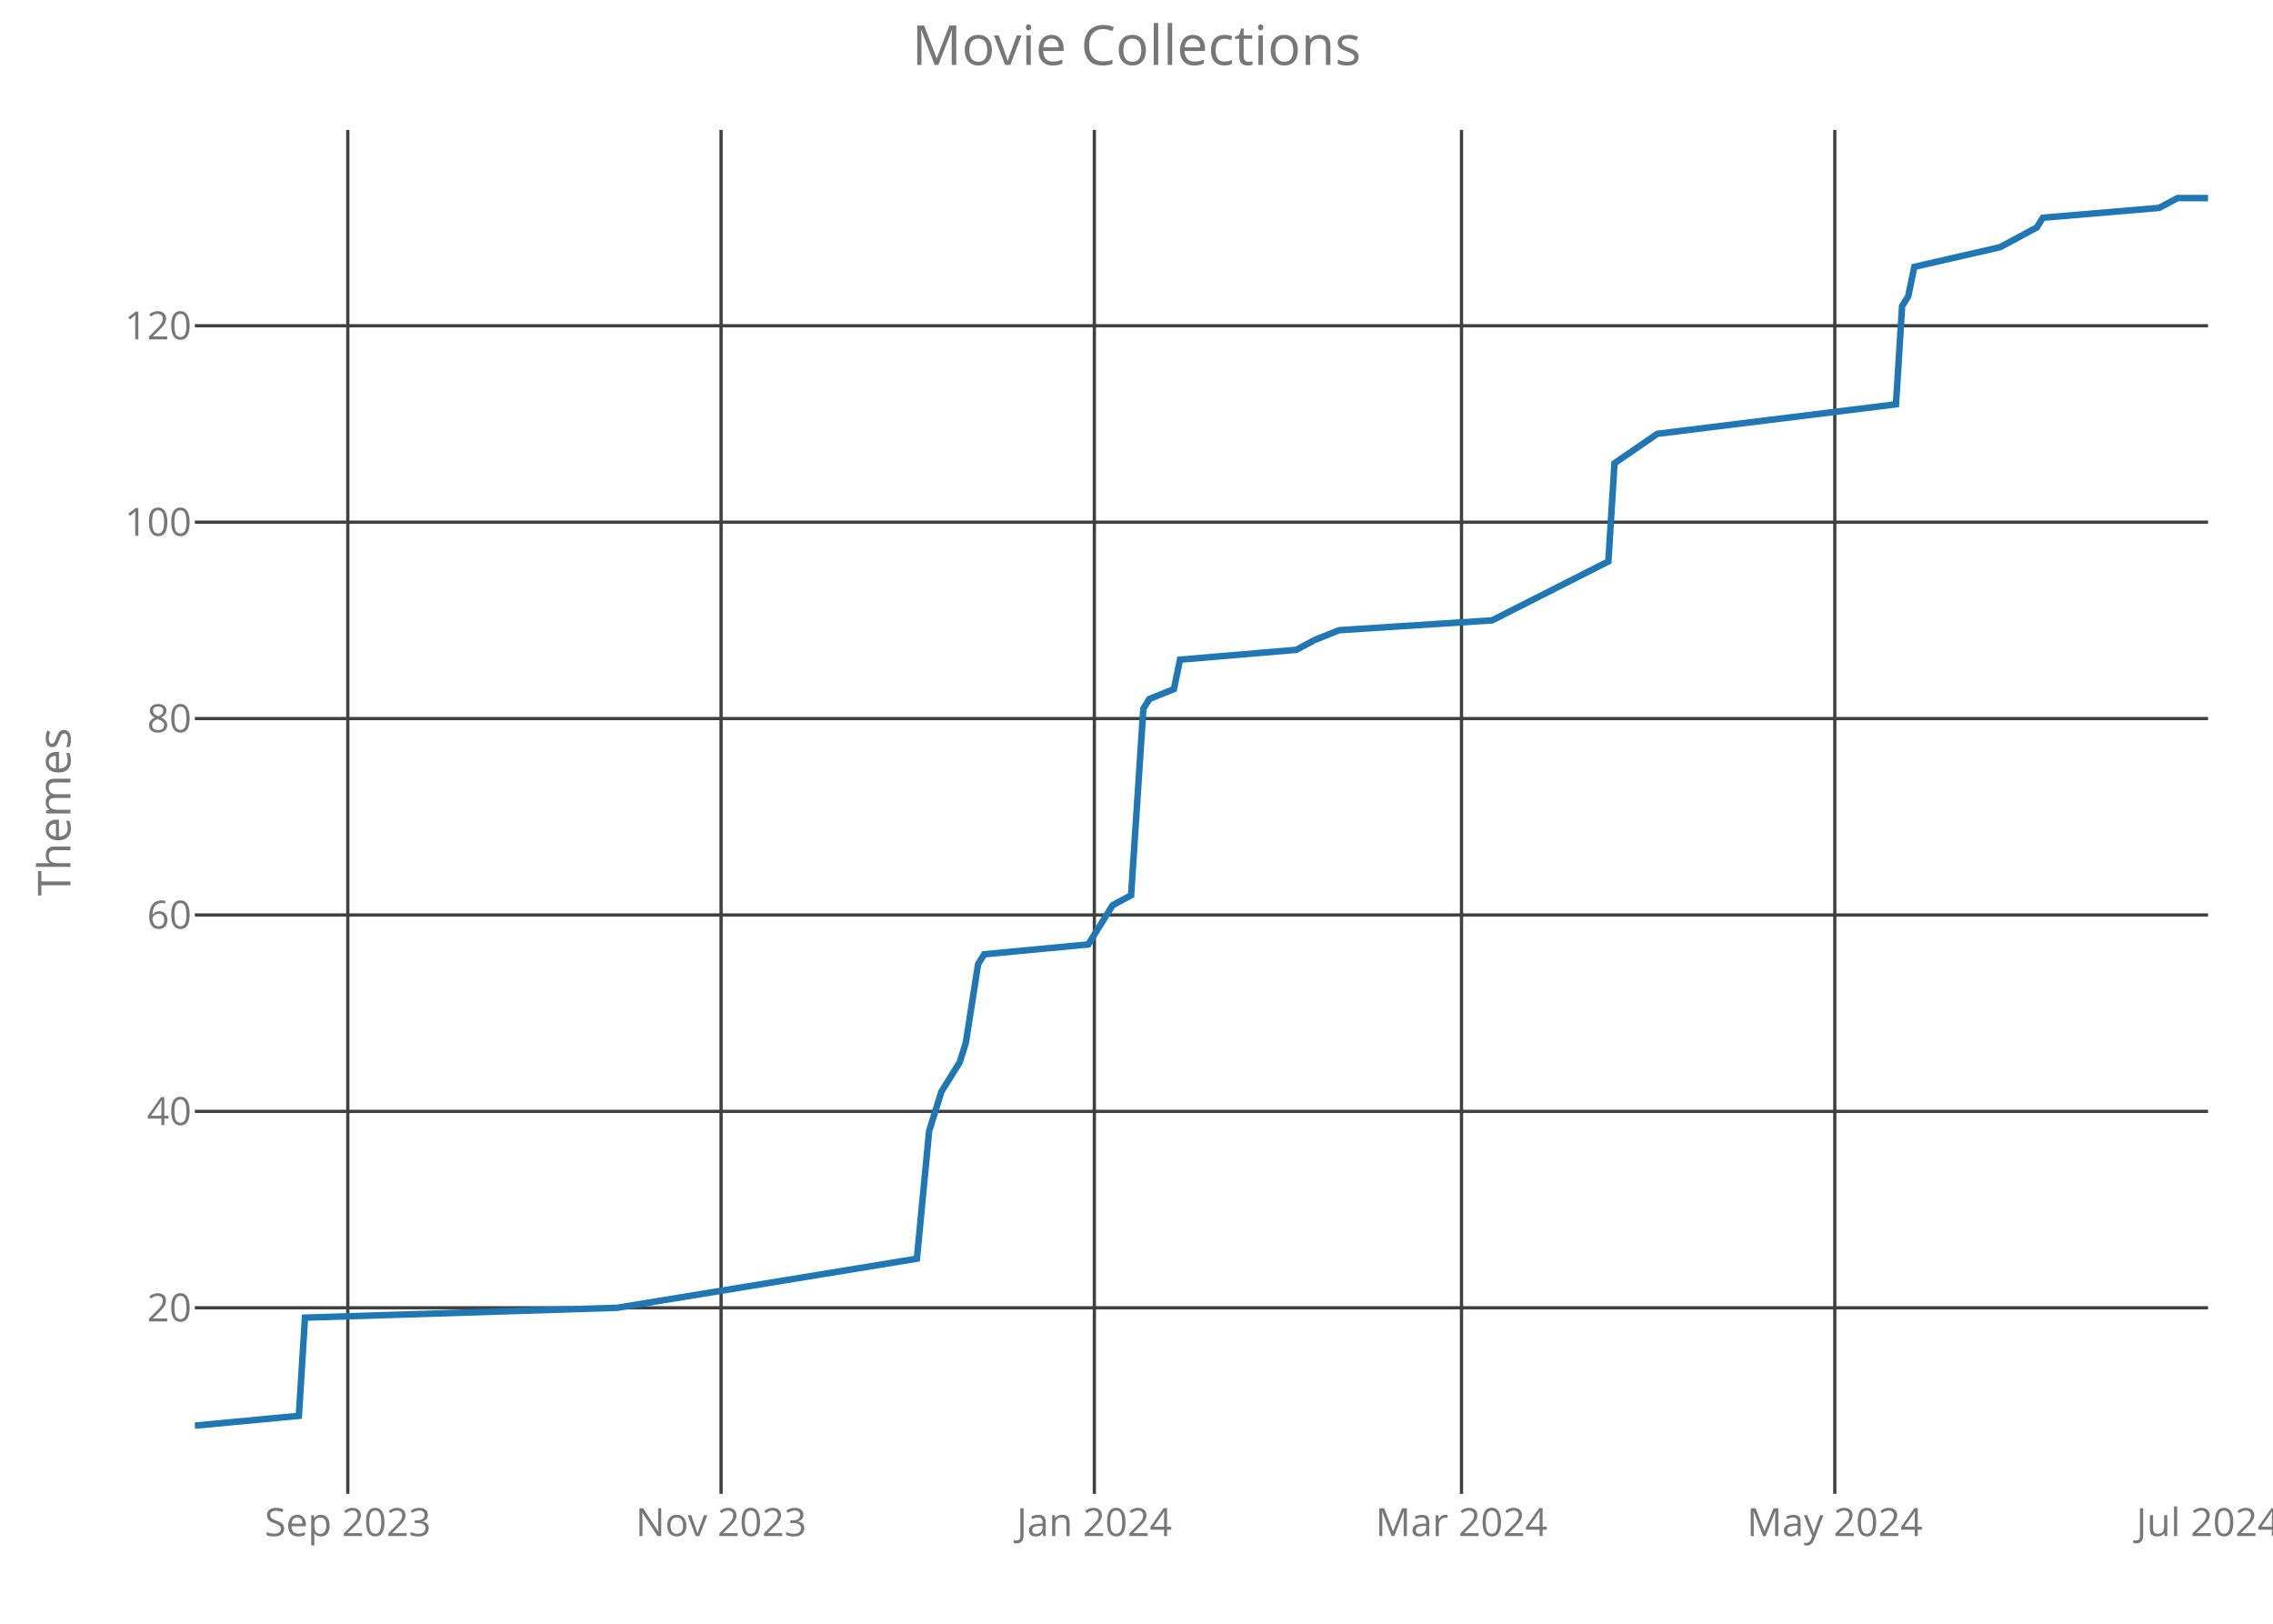
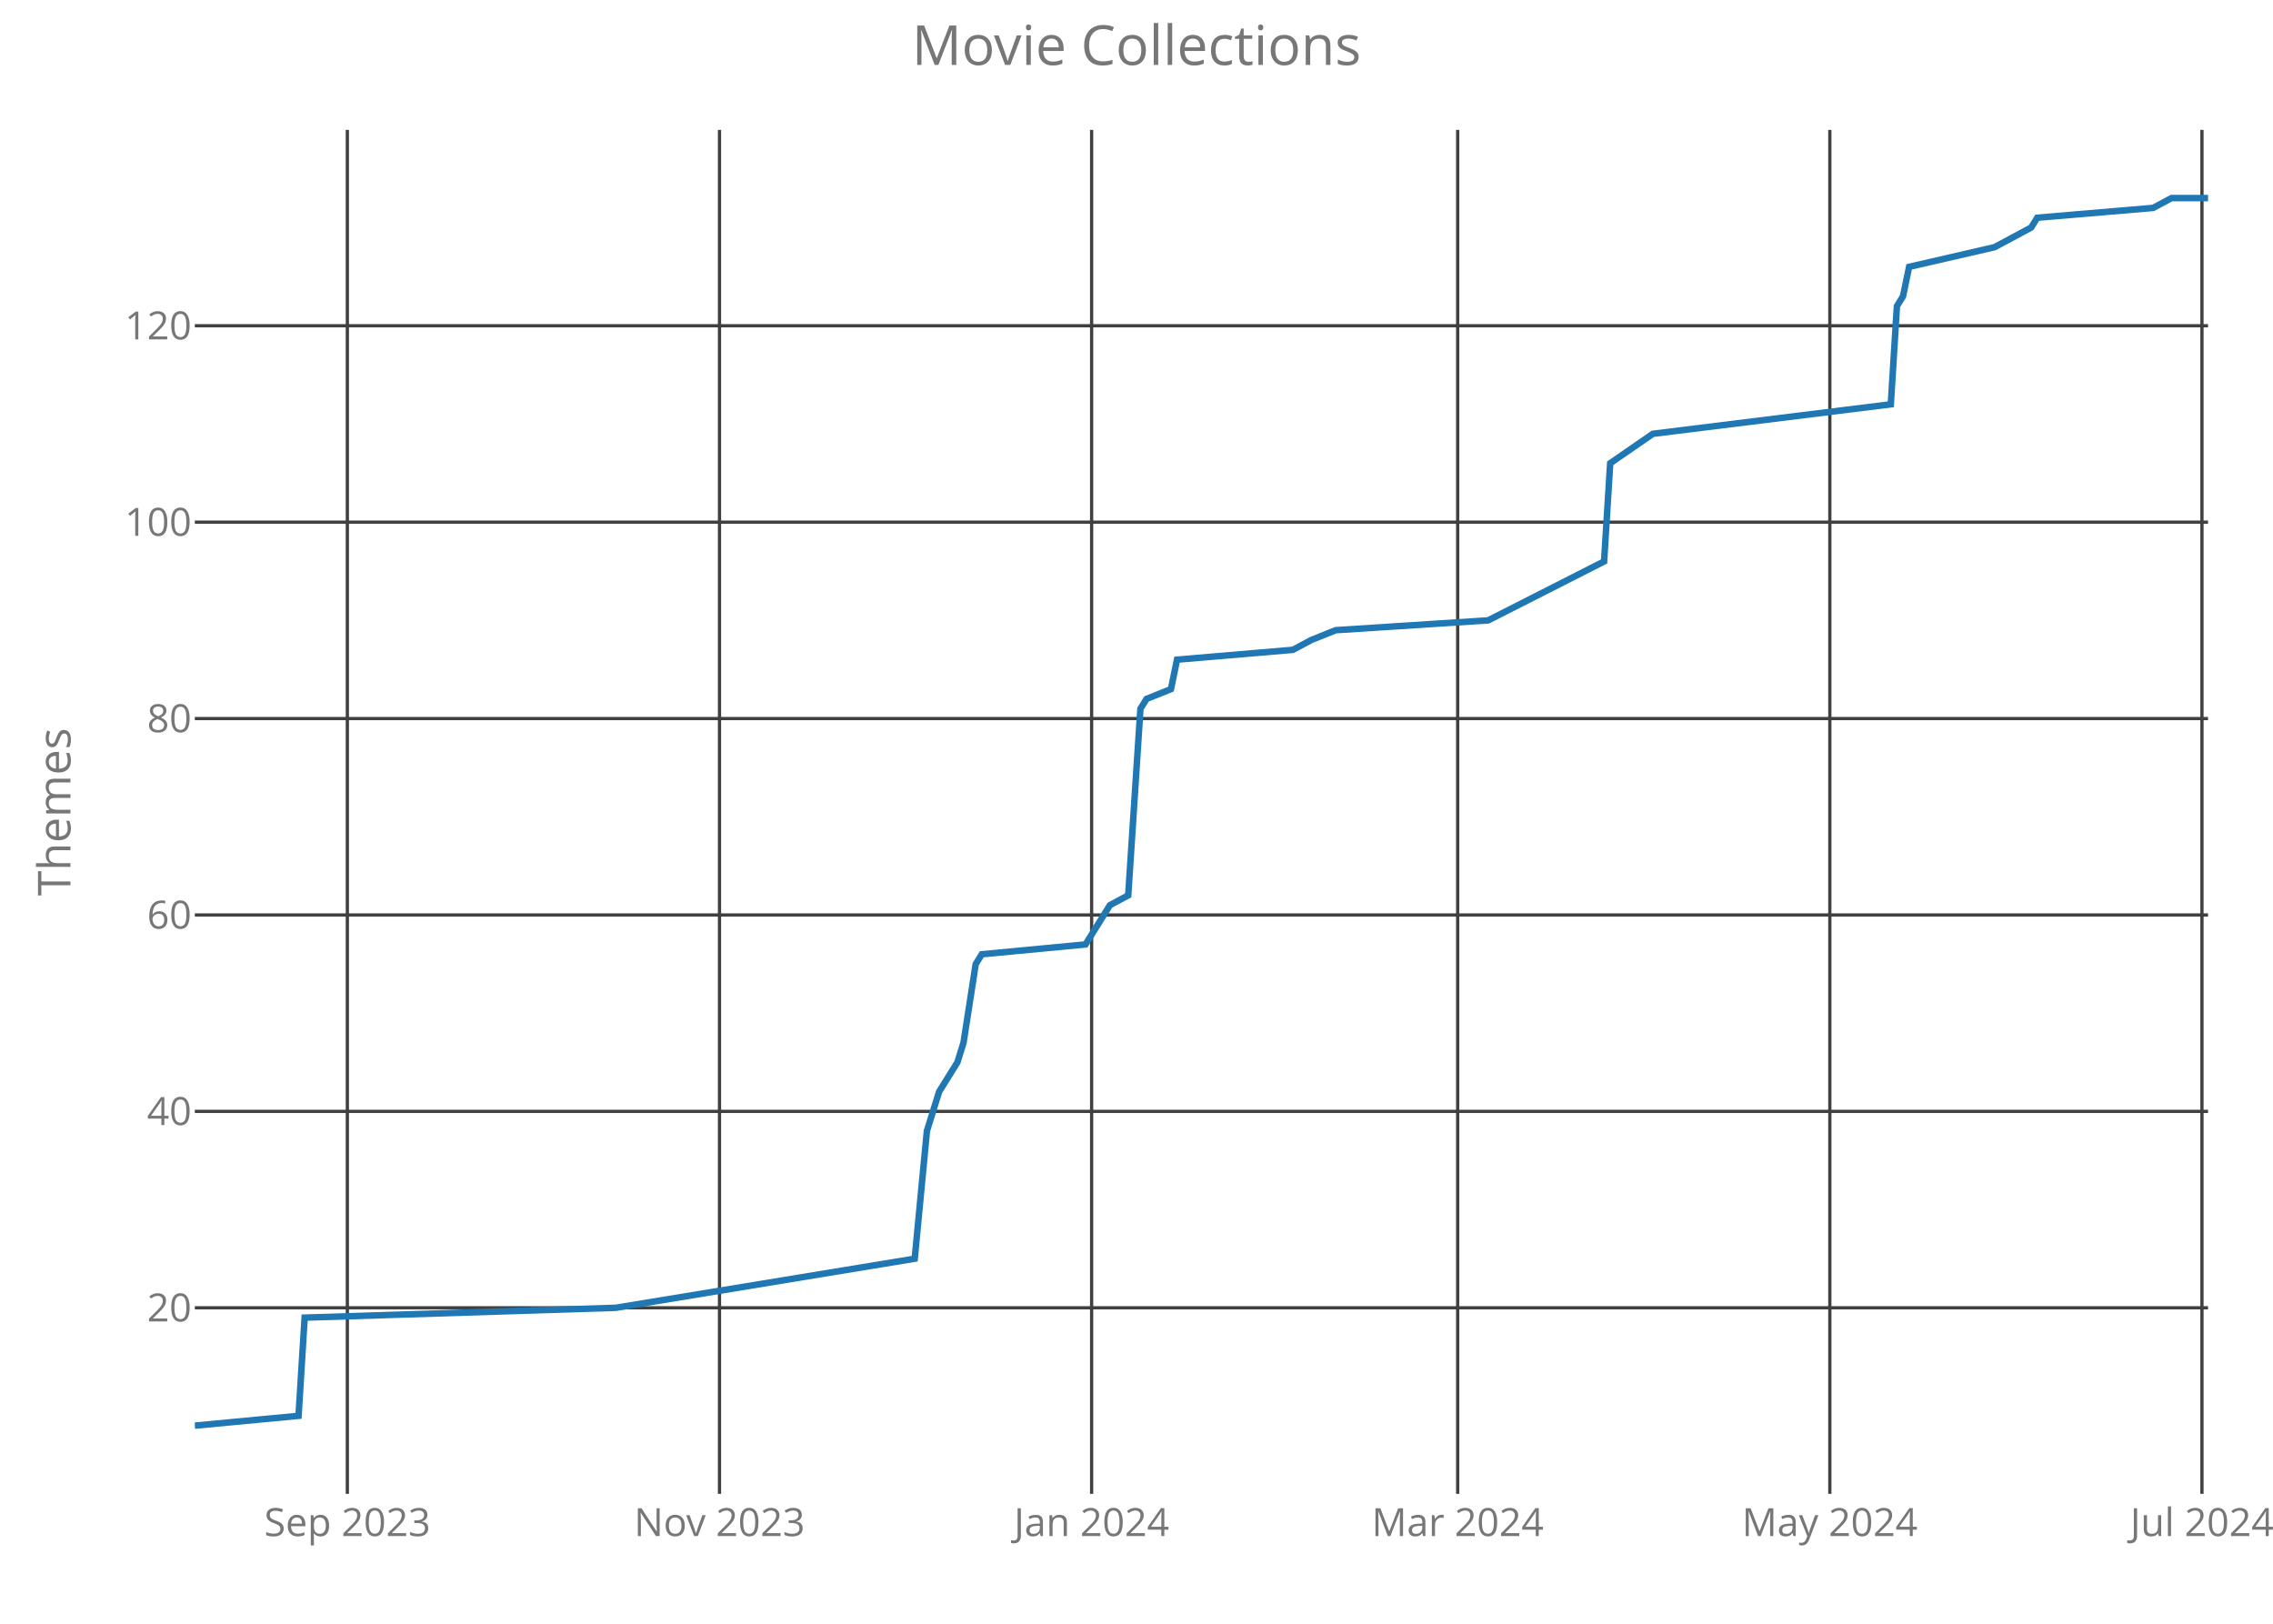
<svg xmlns="http://www.w3.org/2000/svg" class="main-svg" width="700" height="500" style="" viewBox="0 0 700 500">
  <rect x="0" y="0" width="700" height="500" style="fill: rgb(0, 0, 0); fill-opacity: 0;" />
-   <defs id="defs-5b3f97">
+   <defs id="defs-0027a5">
    <g class="clips">
-       <clipPath id="clip5b3f97xyplot" class="plotclip">
+       <clipPath id="clip0027a5xyplot" class="plotclip">
        <rect width="620" height="420" />
      </clipPath>
-       <clipPath class="axesclip" id="clip5b3f97x">
+       <clipPath class="axesclip" id="clip0027a5x">
        <rect x="60" y="0" width="620" height="500" />
      </clipPath>
-       <clipPath class="axesclip" id="clip5b3f97y">
+       <clipPath class="axesclip" id="clip0027a5y">
        <rect x="0" y="40" width="700" height="420" />
      </clipPath>
-       <clipPath class="axesclip" id="clip5b3f97xy">
+       <clipPath class="axesclip" id="clip0027a5xy">
        <rect x="60" y="40" width="620" height="420" />
      </clipPath>
    </g>
    <g class="gradients" />
  </defs>
  <g class="bglayer">
    <rect class="bg" x="60" y="40" width="620" height="420" style="fill: rgb(0, 0, 0); fill-opacity: 0; stroke-width: 0;" />
  </g>
  <g class="layer-below">
    <g class="imagelayer" />
    <g class="shapelayer" />
  </g>
  <g class="cartesianlayer">
    <g class="subplot xy">
      <g class="layer-subplot">
        <g class="shapelayer" />
        <g class="imagelayer" />
      </g>
      <g class="gridlayer">
        <g class="x">
-           <path class="xgrid crisp" transform="translate(107.11,0)" d="M0,40v420" style="stroke: rgb(64, 64, 64); stroke-opacity: 1; stroke-width: 1px;" />
-           <path class="xgrid crisp" transform="translate(222.07,0)" d="M0,40v420" style="stroke: rgb(64, 64, 64); stroke-opacity: 1; stroke-width: 1px;" />
-           <path class="xgrid crisp" transform="translate(337.02,0)" d="M0,40v420" style="stroke: rgb(64, 64, 64); stroke-opacity: 1; stroke-width: 1px;" />
-           <path class="xgrid crisp" transform="translate(450.09,0)" d="M0,40v420" style="stroke: rgb(64, 64, 64); stroke-opacity: 1; stroke-width: 1px;" />
-           <path class="xgrid crisp" transform="translate(565.05,0)" d="M0,40v420" style="stroke: rgb(64, 64, 64); stroke-opacity: 1; stroke-width: 1px;" />
+           <path class="xgrid crisp" transform="translate(106.97,0)" d="M0,40v420" style="stroke: rgb(64, 64, 64); stroke-opacity: 1; stroke-width: 1px;" />
+           <path class="xgrid crisp" transform="translate(221.58,0)" d="M0,40v420" style="stroke: rgb(64, 64, 64); stroke-opacity: 1; stroke-width: 1px;" />
+           <path class="xgrid crisp" transform="translate(336.18,0)" d="M0,40v420" style="stroke: rgb(64, 64, 64); stroke-opacity: 1; stroke-width: 1px;" />
+           <path class="xgrid crisp" transform="translate(448.91,0)" d="M0,40v420" style="stroke: rgb(64, 64, 64); stroke-opacity: 1; stroke-width: 1px;" />
+           <path class="xgrid crisp" transform="translate(563.52,0)" d="M0,40v420" style="stroke: rgb(64, 64, 64); stroke-opacity: 1; stroke-width: 1px;" />
+           <path class="xgrid crisp" transform="translate(678.12,0)" d="M0,40v420" style="stroke: rgb(64, 64, 64); stroke-opacity: 1; stroke-width: 1px;" />
        </g>
        <g class="y">
          <path class="ygrid crisp" transform="translate(0,402.71)" d="M60,0h620" style="stroke: rgb(64, 64, 64); stroke-opacity: 1; stroke-width: 1px;" />
          <path class="ygrid crisp" transform="translate(0,342.23)" d="M60,0h620" style="stroke: rgb(64, 64, 64); stroke-opacity: 1; stroke-width: 1px;" />
          <path class="ygrid crisp" transform="translate(0,281.75)" d="M60,0h620" style="stroke: rgb(64, 64, 64); stroke-opacity: 1; stroke-width: 1px;" />
          <path class="ygrid crisp" transform="translate(0,221.27)" d="M60,0h620" style="stroke: rgb(64, 64, 64); stroke-opacity: 1; stroke-width: 1px;" />
          <path class="ygrid crisp" transform="translate(0,160.79)" d="M60,0h620" style="stroke: rgb(64, 64, 64); stroke-opacity: 1; stroke-width: 1px;" />
          <path class="ygrid crisp" transform="translate(0,100.31)" d="M60,0h620" style="stroke: rgb(64, 64, 64); stroke-opacity: 1; stroke-width: 1px;" />
        </g>
      </g>
      <g class="zerolinelayer" />
      <path class="xlines-below crisp" d="M0,0" style="fill: none;" />
      <path class="ylines-below crisp" d="M0,0" style="fill: none;" />
      <g class="overlines-below" />
      <g class="xaxislayer-below">
        <g class="xtick">
-           <text text-anchor="middle" x="0" y="473" transform="translate(107.11,0)" style="font-family: 'Open Sans'; font-size: 12px; fill: rgb(119, 119, 119); fill-opacity: 1; white-space: pre;">Sep 2023</text>
+           <text text-anchor="middle" x="0" y="473" transform="translate(106.97,0)" style="font-family: 'Open Sans'; font-size: 12px; fill: rgb(119, 119, 119); fill-opacity: 1; white-space: pre;">Sep 2023</text>
        </g>
        <g class="xtick">
-           <text text-anchor="middle" x="0" y="473" transform="translate(222.07,0)" style="font-family: 'Open Sans'; font-size: 12px; fill: rgb(119, 119, 119); fill-opacity: 1; white-space: pre;">Nov 2023</text>
+           <text text-anchor="middle" x="0" y="473" transform="translate(221.58,0)" style="font-family: 'Open Sans'; font-size: 12px; fill: rgb(119, 119, 119); fill-opacity: 1; white-space: pre;">Nov 2023</text>
        </g>
        <g class="xtick">
-           <text text-anchor="middle" x="0" y="473" transform="translate(337.02,0)" style="font-family: 'Open Sans'; font-size: 12px; fill: rgb(119, 119, 119); fill-opacity: 1; white-space: pre;">Jan 2024</text>
+           <text text-anchor="middle" x="0" y="473" transform="translate(336.18,0)" style="font-family: 'Open Sans'; font-size: 12px; fill: rgb(119, 119, 119); fill-opacity: 1; white-space: pre;">Jan 2024</text>
        </g>
        <g class="xtick">
-           <text text-anchor="middle" x="0" y="473" transform="translate(450.09,0)" style="font-family: 'Open Sans'; font-size: 12px; fill: rgb(119, 119, 119); fill-opacity: 1; white-space: pre;">Mar 2024</text>
+           <text text-anchor="middle" x="0" y="473" transform="translate(448.91,0)" style="font-family: 'Open Sans'; font-size: 12px; fill: rgb(119, 119, 119); fill-opacity: 1; white-space: pre;">Mar 2024</text>
        </g>
        <g class="xtick">
-           <text text-anchor="middle" x="0" y="473" transform="translate(565.05,0)" style="font-family: 'Open Sans'; font-size: 12px; fill: rgb(119, 119, 119); fill-opacity: 1; white-space: pre;">May 2024</text>
+           <text text-anchor="middle" x="0" y="473" transform="translate(563.52,0)" style="font-family: 'Open Sans'; font-size: 12px; fill: rgb(119, 119, 119); fill-opacity: 1; white-space: pre;">May 2024</text>
        </g>
        <g class="xtick">
-           <text text-anchor="middle" x="0" y="473" transform="translate(680,0)" style="font-family: 'Open Sans'; font-size: 12px; fill: rgb(119, 119, 119); fill-opacity: 1; white-space: pre;">Jul 2024</text>
+           <text text-anchor="middle" x="0" y="473" transform="translate(678.12,0)" style="font-family: 'Open Sans'; font-size: 12px; fill: rgb(119, 119, 119); fill-opacity: 1; white-space: pre;">Jul 2024</text>
        </g>
      </g>
      <g class="yaxislayer-below">
        <g class="ytick">
          <text text-anchor="end" x="59" y="4.2" transform="translate(0,402.71)" style="font-family: 'Open Sans'; font-size: 12px; fill: rgb(119, 119, 119); fill-opacity: 1; white-space: pre;">20</text>
        </g>
        <g class="ytick">
          <text text-anchor="end" x="59" y="4.2" transform="translate(0,342.23)" style="font-family: 'Open Sans'; font-size: 12px; fill: rgb(119, 119, 119); fill-opacity: 1; white-space: pre;">40</text>
        </g>
        <g class="ytick">
          <text text-anchor="end" x="59" y="4.2" transform="translate(0,281.75)" style="font-family: 'Open Sans'; font-size: 12px; fill: rgb(119, 119, 119); fill-opacity: 1; white-space: pre;">60</text>
        </g>
        <g class="ytick">
          <text text-anchor="end" x="59" y="4.2" transform="translate(0,221.27)" style="font-family: 'Open Sans'; font-size: 12px; fill: rgb(119, 119, 119); fill-opacity: 1; white-space: pre;">80</text>
        </g>
        <g class="ytick">
          <text text-anchor="end" x="59" y="4.2" transform="translate(0,160.79)" style="font-family: 'Open Sans'; font-size: 12px; fill: rgb(119, 119, 119); fill-opacity: 1; white-space: pre;">100</text>
        </g>
        <g class="ytick">
          <text text-anchor="end" x="59" y="4.2" transform="translate(0,100.31)" style="font-family: 'Open Sans'; font-size: 12px; fill: rgb(119, 119, 119); fill-opacity: 1; white-space: pre;">120</text>
        </g>
      </g>
      <g class="overaxes-below" />
-       <g class="plot" transform="translate(60,40)" clip-path="url('#clip5b3f97xyplot')">
+       <g class="plot" transform="translate(60,40)" clip-path="url('#clip0027a5xyplot')">
        <g class="scatterlayer mlayer">
-           <g class="trace scatter trace3e1d55" style="stroke-miterlimit: 2; opacity: 1;">
+           <g class="trace scatter trace807c58" style="stroke-miterlimit: 2; opacity: 1;">
            <g class="fills" />
            <g class="errorbars" />
            <g class="lines">
-               <path class="js-line" d="M0,399L32.04,395.98L33.92,365.74L130.03,362.71L222.37,347.59L226.14,308.28L229.91,296.18L235.56,287.11L237.45,281.06L241.22,256.87L243.1,253.85L275.14,250.82L280.79,241.75L282.67,238.73L288.33,235.7L292.1,178.25L293.98,175.22L301.52,172.2L303.4,163.13L339.21,160.1L344.86,157.08L352.4,154.06L399.51,151.03L435.32,132.89L437.2,102.65L450.4,93.58L523.89,84.5L525.78,54.26L527.66,51.24L529.54,42.17L555.93,36.12L567.23,30.07L569.12,27.05L604.92,24.02L610.58,21L620,21" style="vector-effect: non-scaling-stroke; fill: none; stroke: rgb(31, 119, 180); stroke-opacity: 1; stroke-width: 2px; opacity: 1;" />
+               <path class="js-line" d="M0,399L31.94,395.98L33.82,365.74L129.64,362.71L221.7,347.59L225.45,308.28L229.21,296.18L234.85,287.11L236.73,281.06L240.48,256.87L242.36,253.85L274.3,250.82L279.94,241.75L281.82,238.73L287.45,235.7L291.21,178.25L293.09,175.22L300.61,172.2L302.48,163.13L338.18,160.1L343.82,157.08L351.33,154.06L398.3,151.03L434,132.89L435.88,102.65L449.03,93.58L522.3,84.5L524.18,54.26L526.06,51.24L527.94,42.17L554.24,36.12L565.52,30.07L567.39,27.05L603.09,24.02L608.73,21L620,21" style="vector-effect: non-scaling-stroke; fill: none; stroke: rgb(31, 119, 180); stroke-opacity: 1; stroke-width: 2px; opacity: 1;" />
            </g>
            <g class="points" />
            <g class="text" />
          </g>
        </g>
      </g>
      <g class="overplot" />
      <path class="xlines-above" />
      <path class="ylines-above" />
      <g class="overlines-above" />
      <g class="xaxislayer-above" />
      <g class="yaxislayer-above" />
      <g class="overaxes-above" />
    </g>
  </g>
  <g class="polarlayer" />
  <g class="ternarylayer" />
  <g class="geolayer" />
  <g class="funnelarealayer" />
  <g class="pielayer" />
  <g class="treemaplayer" />
  <g class="sunburstlayer" />
  <g class="glimages" />
-   <defs id="topdefs-5b3f97">
+   <defs id="topdefs-0027a5">
    <g class="clips" />
  </defs>
  <g class="layer-above">
    <g class="imagelayer" />
    <g class="shapelayer" />
  </g>
  <g class="infolayer">
    <g class="g-gtitle">
      <text class="gtitle" x="350" y="20" text-anchor="middle" dy="0em" style="font-family: 'Open Sans'; font-size: 17px; fill: rgb(119, 119, 119); opacity: 1; font-weight: normal; white-space: pre;">Movie Collections</text>
    </g>
    <g class="g-xtitle" />
    <g class="g-ytitle">
      <text class="ytitle" transform="rotate(-90,21.7,250)" x="21.7" y="250" text-anchor="middle" style="font-family: 'Open Sans'; font-size: 14px; fill: rgb(119, 119, 119); opacity: 1; font-weight: normal; white-space: pre;">Themes</text>
    </g>
  </g>
</svg>
